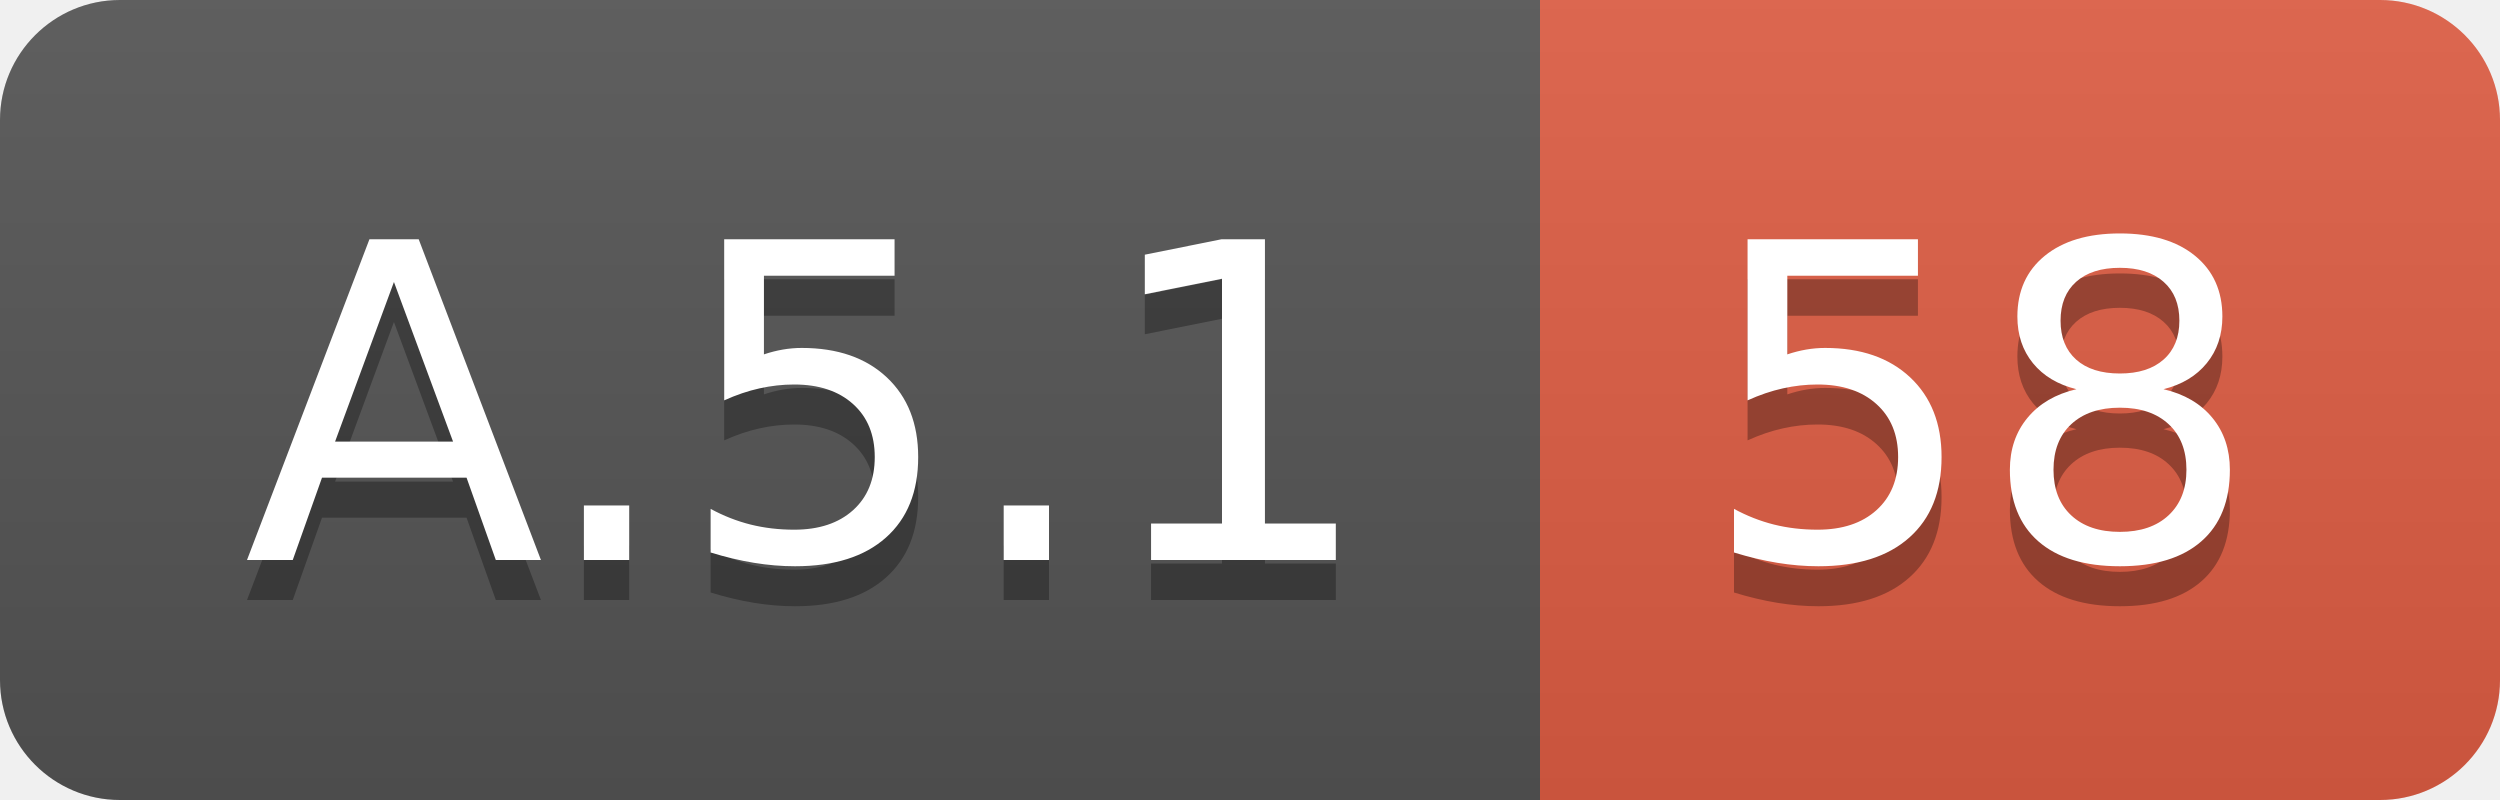
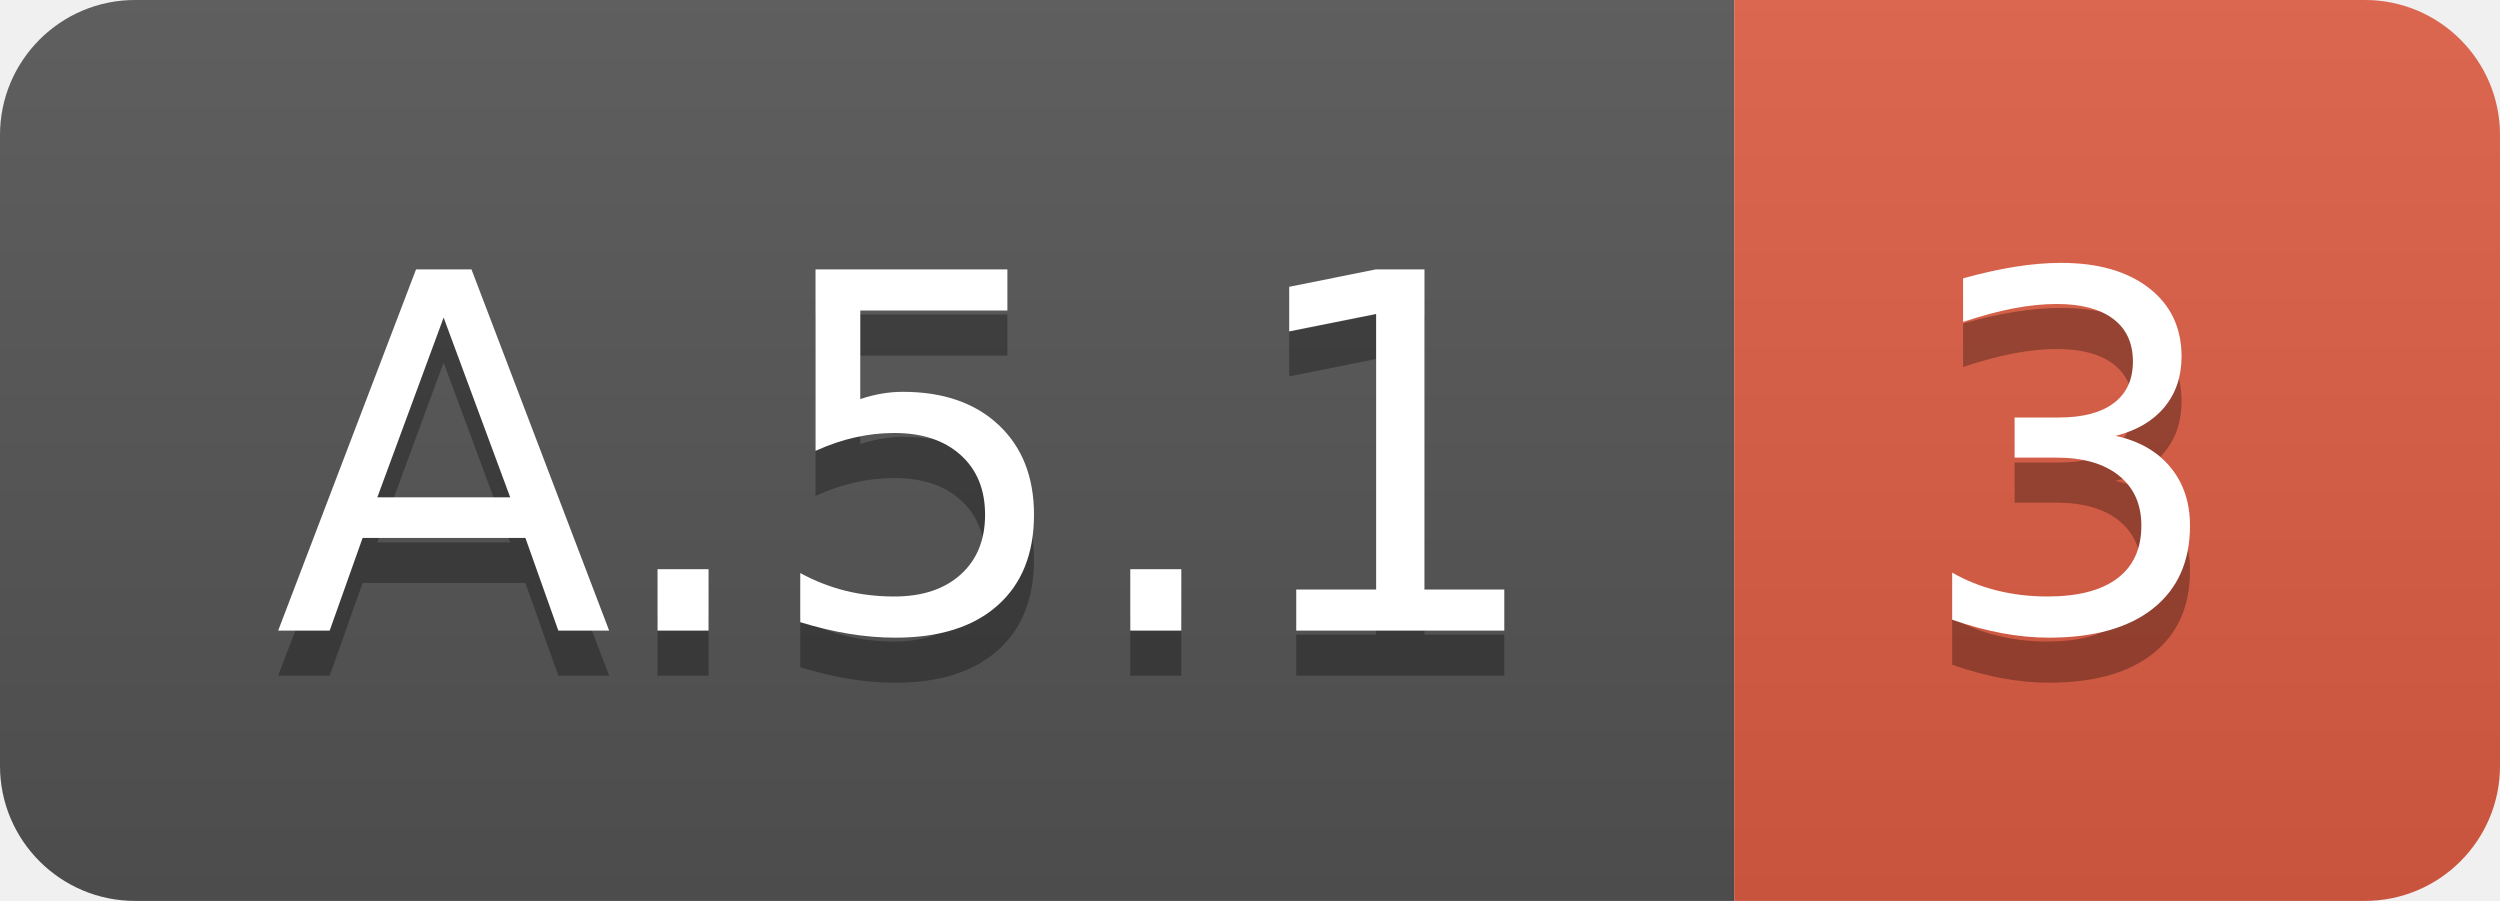
- <svg xmlns="http://www.w3.org/2000/svg" width="62.5" height="20">
+ <svg xmlns="http://www.w3.org/2000/svg" width="55.5" height="20">
  <linearGradient id="smooth" x2="0" y2="100%">
    <stop offset="0" stop-color="#bbb" stop-opacity=".1" />
    <stop offset="1" stop-opacity=".1" />
  </linearGradient>
  <clipPath id="round">
-     <rect width="62.5" height="20" rx="3" fill="#fff" />
+     <rect width="55.5" height="20" rx="3" fill="#fff" />
  </clipPath>
  <g clip-path="url(#round)">
    <rect width="38.5" height="20" fill="#555" />
-     <rect x="38.5" width="24.0" height="20" fill="#e05d44" />
-     <rect width="62.5" height="20" fill="url(#smooth)" />
+     <rect x="38.5" width="17.0" height="20" fill="#e05d44" />
+     <rect width="55.5" height="20" fill="url(#smooth)" />
  </g>
  <g fill="#fff" text-anchor="middle" font-family="DejaVu Sans,Verdana,Geneva,sans-serif" font-size="110">
    <text x="202.5" y="150" fill="#010101" fill-opacity=".3" transform="scale(0.1)" textLength="285.0" lengthAdjust="spacing">A.5.1</text>
    <text x="202.5" y="140" transform="scale(0.1)" textLength="285.0" lengthAdjust="spacing">A.5.1</text>
-     <text x="495.0" y="150" fill="#010101" fill-opacity=".3" transform="scale(0.1)" textLength="140.0" lengthAdjust="spacing">58</text>
-     <text x="495.0" y="140" transform="scale(0.1)" textLength="140.0" lengthAdjust="spacing">58</text>
+     <text x="460.0" y="150" fill="#010101" fill-opacity=".3" transform="scale(0.1)" textLength="70.0" lengthAdjust="spacing">3</text>
+     <text x="460.0" y="140" transform="scale(0.1)" textLength="70.0" lengthAdjust="spacing">3</text>
  </g>
</svg>
